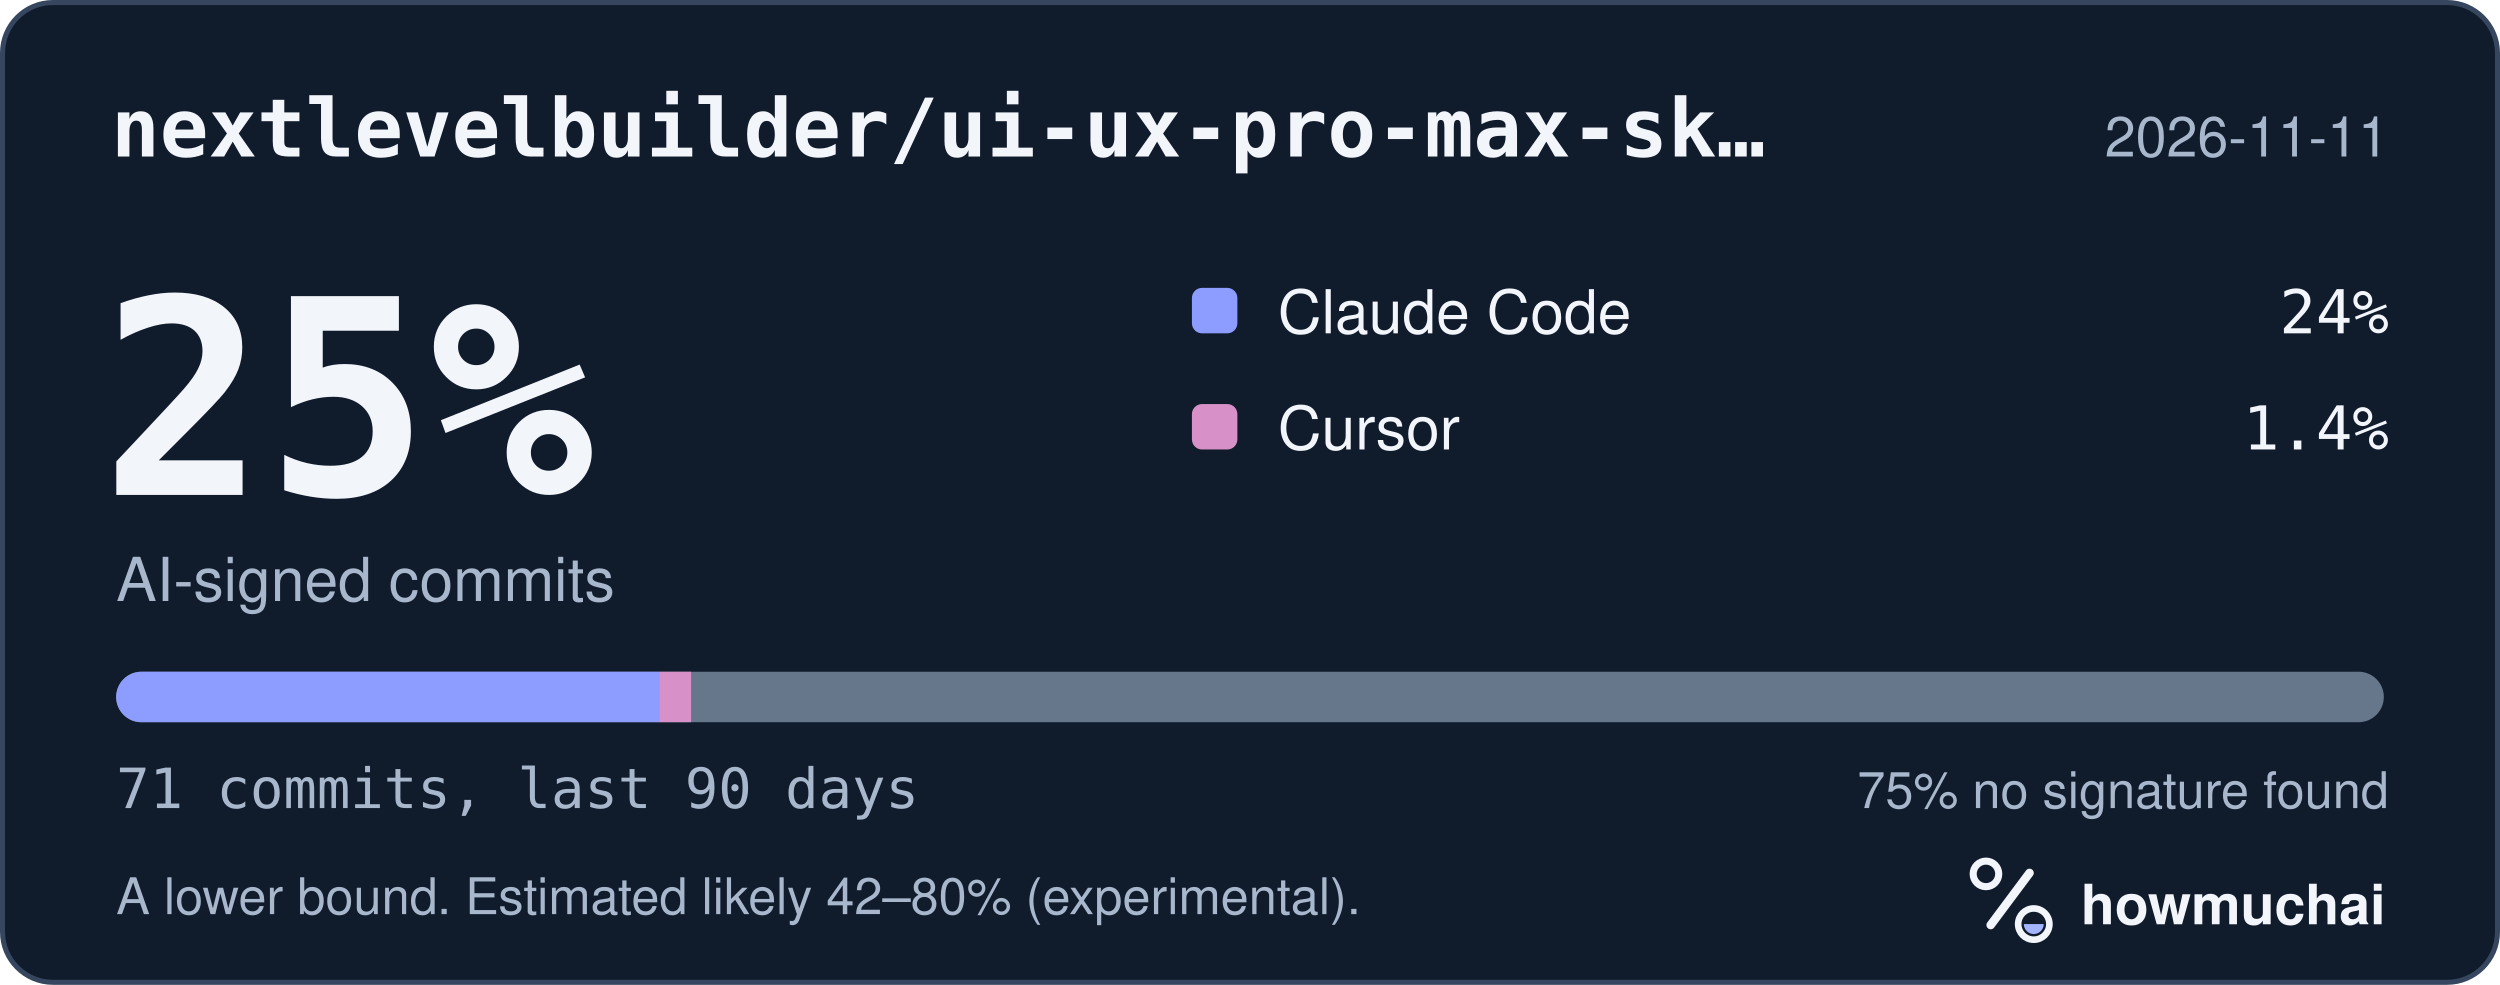
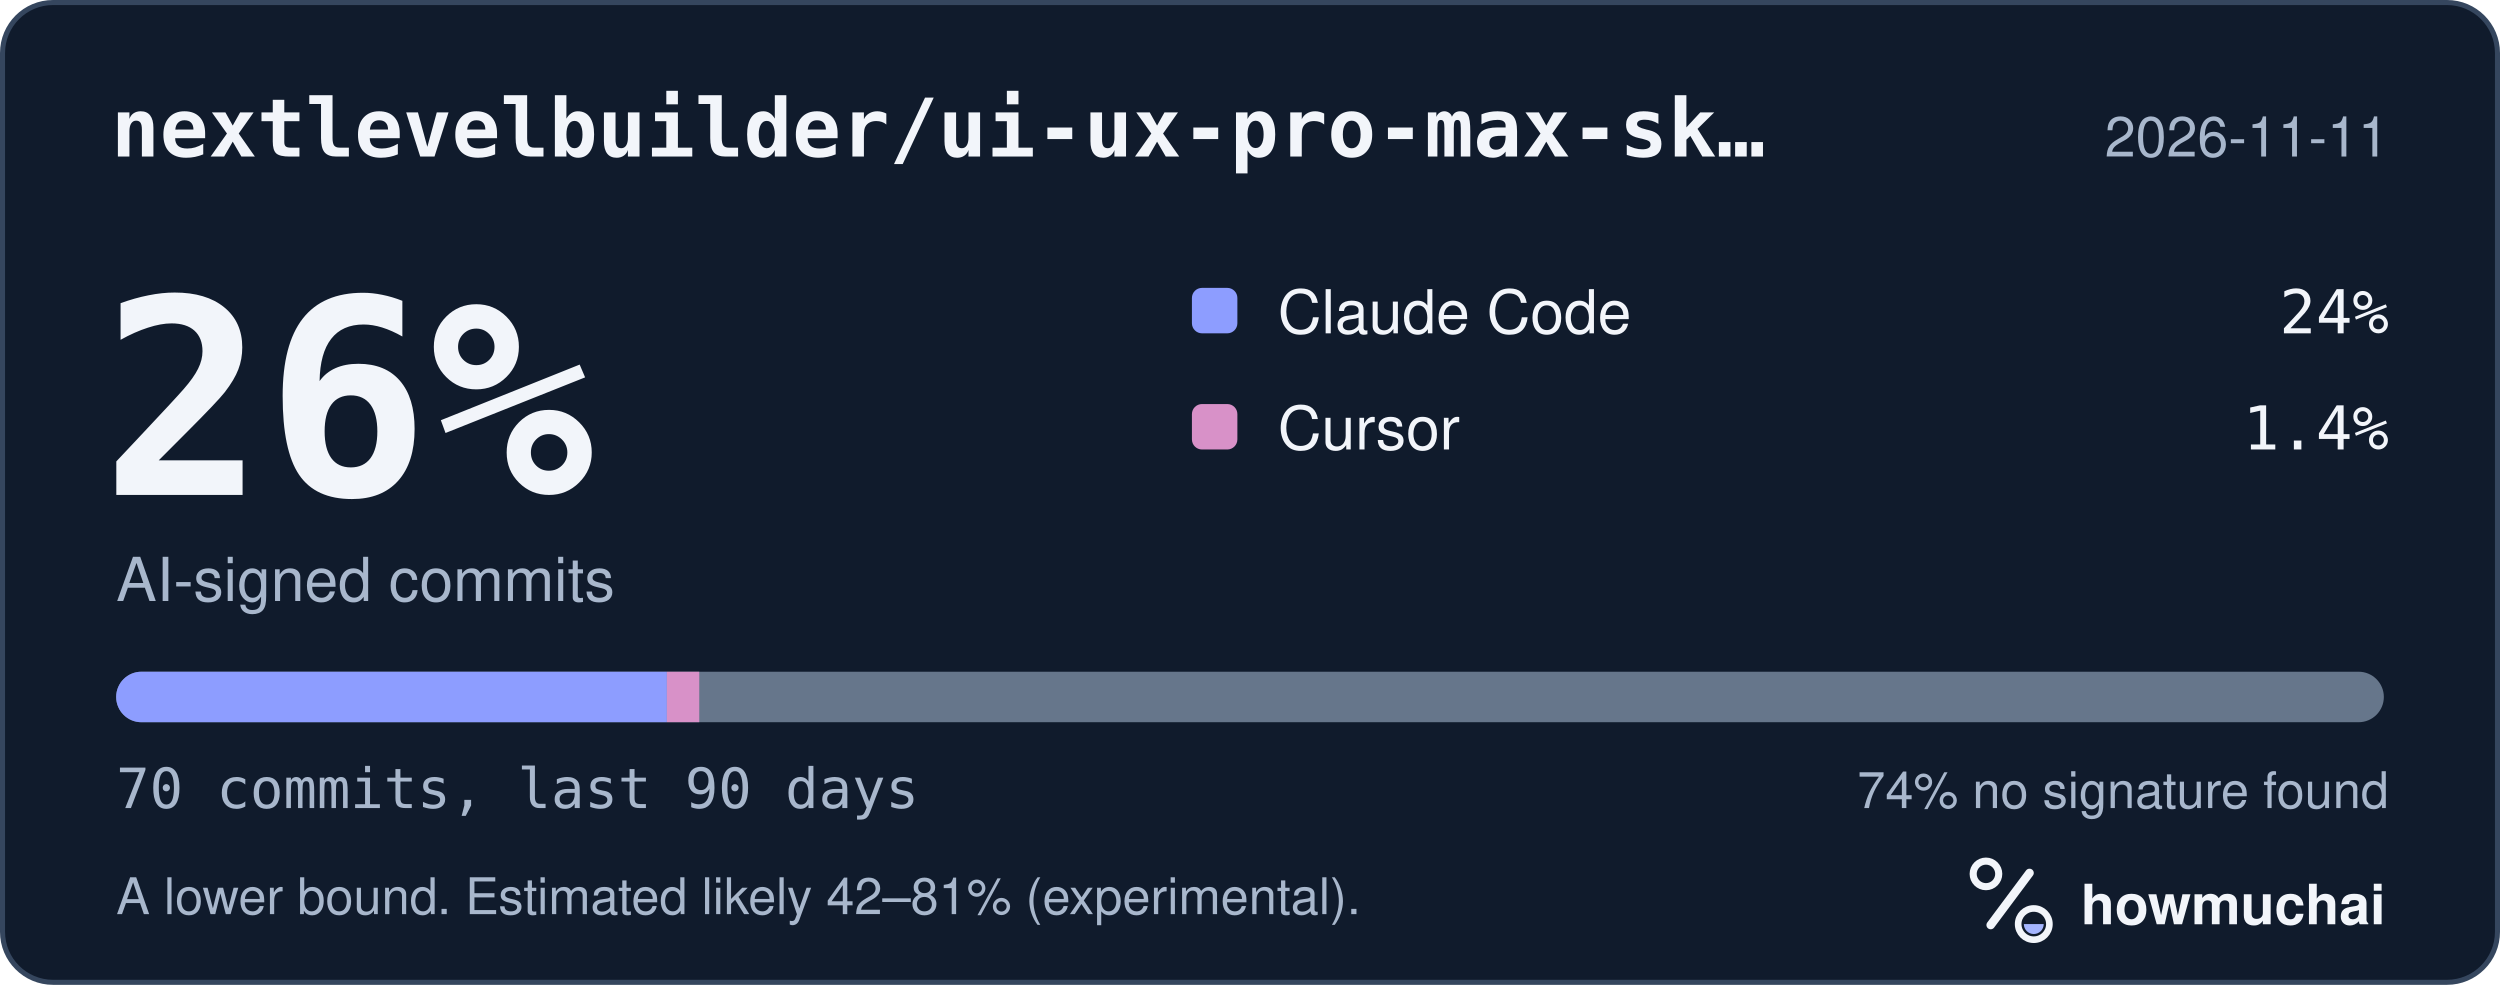
<svg xmlns="http://www.w3.org/2000/svg" width="495" height="195" viewBox="0 0 495 195" role="img" aria-labelledby="hm-t hm-d">
  <rect x="0.5" y="0.5" width="494" height="194" rx="10" fill="#101B2C" stroke="#35465E" />
  <text x="22" y="31" fill="#F2F5FA" font-family="ui-monospace, SF Mono, Menlo, Consolas, IBM Plex Mono, monospace" font-size="16" font-weight="600">nextlevelbuilder/ui-ux-pro-max-sk…</text>
  <text x="473" y="31" fill="#A8B7CC" font-family="-apple-system, BlinkMacSystemFont, Segoe UI, Helvetica, Arial, Fira Sans, sans-serif" font-size="11" text-anchor="end">2026-11-11</text>
-   <text x="20" y="98" fill="#F2F5FA" font-family="ui-monospace, SF Mono, Menlo, Consolas, IBM Plex Mono, monospace" font-size="54" font-weight="700">25%</text>
+   <text x="20" y="98" fill="#F2F5FA" font-family="ui-monospace, SF Mono, Menlo, Consolas, IBM Plex Mono, monospace" font-size="54" font-weight="700">26%</text>
  <text x="23" y="119" fill="#A8B7CC" font-family="-apple-system, BlinkMacSystemFont, Segoe UI, Helvetica, Arial, Fira Sans, sans-serif" font-size="12">AI-signed commits</text>
  <rect x="236" y="57" width="9" height="9" rx="2" fill="#8D9DFF" />
  <text x="253" y="66" fill="#F2F5FA" font-family="-apple-system, BlinkMacSystemFont, Segoe UI, Helvetica, Arial, Fira Sans, sans-serif" font-size="12">Claude Code</text>
  <text x="473" y="66" fill="#F2F5FA" font-family="ui-monospace, SF Mono, Menlo, Consolas, IBM Plex Mono, monospace" font-size="12" text-anchor="end">24%</text>
  <rect x="236" y="80" width="9" height="9" rx="2" fill="#D891C8" />
  <text x="253" y="89" fill="#F2F5FA" font-family="-apple-system, BlinkMacSystemFont, Segoe UI, Helvetica, Arial, Fira Sans, sans-serif" font-size="12">Cursor</text>
  <text x="473" y="89" fill="#F2F5FA" font-family="ui-monospace, SF Mono, Menlo, Consolas, IBM Plex Mono, monospace" font-size="12" text-anchor="end">1.4%</text>
  <defs>
    <clipPath id="hm-bar">
      <rect x="23" y="133" width="449" height="10" rx="5" />
    </clipPath>
  </defs>
  <rect x="23" y="133" width="449" height="10" rx="5" fill="#66768B" />
  <g clip-path="url(#hm-bar)">
-     <rect x="23.00" y="133" width="107.51" height="10" fill="#8D9DFF" />
-     <rect x="130.51" y="133" width="6.32" height="10" fill="#D891C8" />
+     <rect x="23.00" y="133" width="109.04" height="10" fill="#8D9DFF" />
+     <rect x="132.04" y="133" width="6.41" height="10" fill="#D891C8" />
  </g>
-   <text x="23" y="160" fill="#A8B7CC" font-family="ui-monospace, SF Mono, Menlo, Consolas, IBM Plex Mono, monospace" font-size="11">71 commits, last 90 days</text>
-   <text x="473" y="160" fill="#A8B7CC" font-family="-apple-system, BlinkMacSystemFont, Segoe UI, Helvetica, Arial, Fira Sans, sans-serif" font-size="10" text-anchor="end">75% no signature found</text>
-   <text x="23" y="181" fill="#A8B7CC" font-family="-apple-system, BlinkMacSystemFont, Segoe UI, Helvetica, Arial, Fira Sans, sans-serif" font-size="10">A lower bound. Estimated likely 42–80% (experimental).</text>
+   <text x="23" y="160" fill="#A8B7CC" font-family="ui-monospace, SF Mono, Menlo, Consolas, IBM Plex Mono, monospace" font-size="11">70 commits, last 90 days</text>
+   <text x="473" y="160" fill="#A8B7CC" font-family="-apple-system, BlinkMacSystemFont, Segoe UI, Helvetica, Arial, Fira Sans, sans-serif" font-size="10" text-anchor="end">74% no signature found</text>
+   <text x="23" y="181" fill="#A8B7CC" font-family="-apple-system, BlinkMacSystemFont, Segoe UI, Helvetica, Arial, Fira Sans, sans-serif" font-size="10">A lower bound. Estimated likely 42–81% (experimental).</text>
  <g transform="translate(386 166) scale(0.046875)">
    <circle cx="154" cy="150" r="54" fill="none" stroke="#F2F5FA" stroke-width="30" />
    <path d="M174 366 338 146" fill="none" stroke="#F2F5FA" stroke-width="36" stroke-linecap="round" />
    <circle cx="356" cy="362" r="66" fill="none" stroke="#F2F5FA" stroke-width="28" />
    <path d="M314 362a42 42 0 0 0 84 0Z" fill="#A4B5FF" />
  </g>
  <text x="412" y="183" fill="#F2F5FA" font-family="-apple-system, BlinkMacSystemFont, Segoe UI, Helvetica, Arial, Fira Sans, sans-serif" font-size="11" font-weight="650">howmuchai</text>
</svg>
